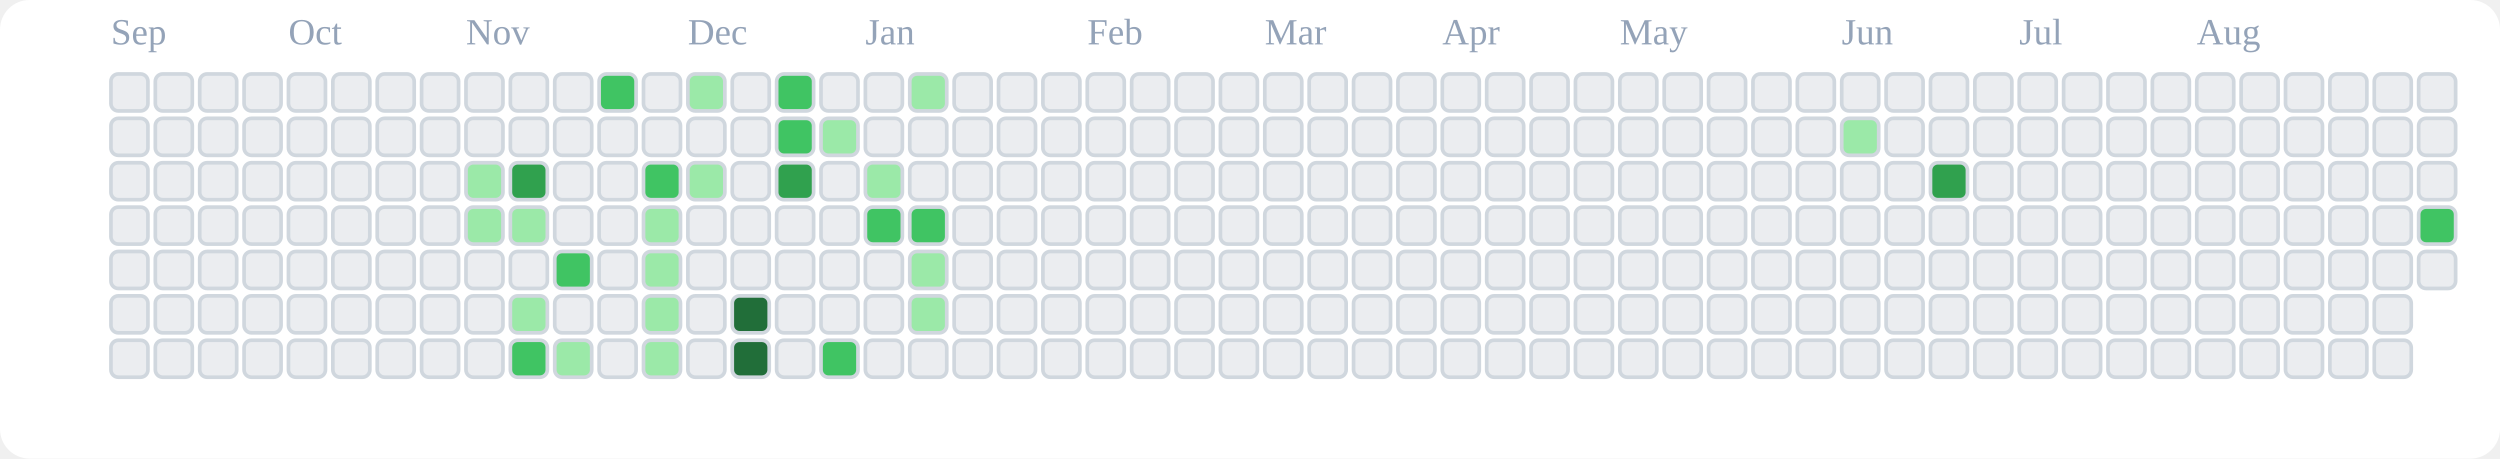
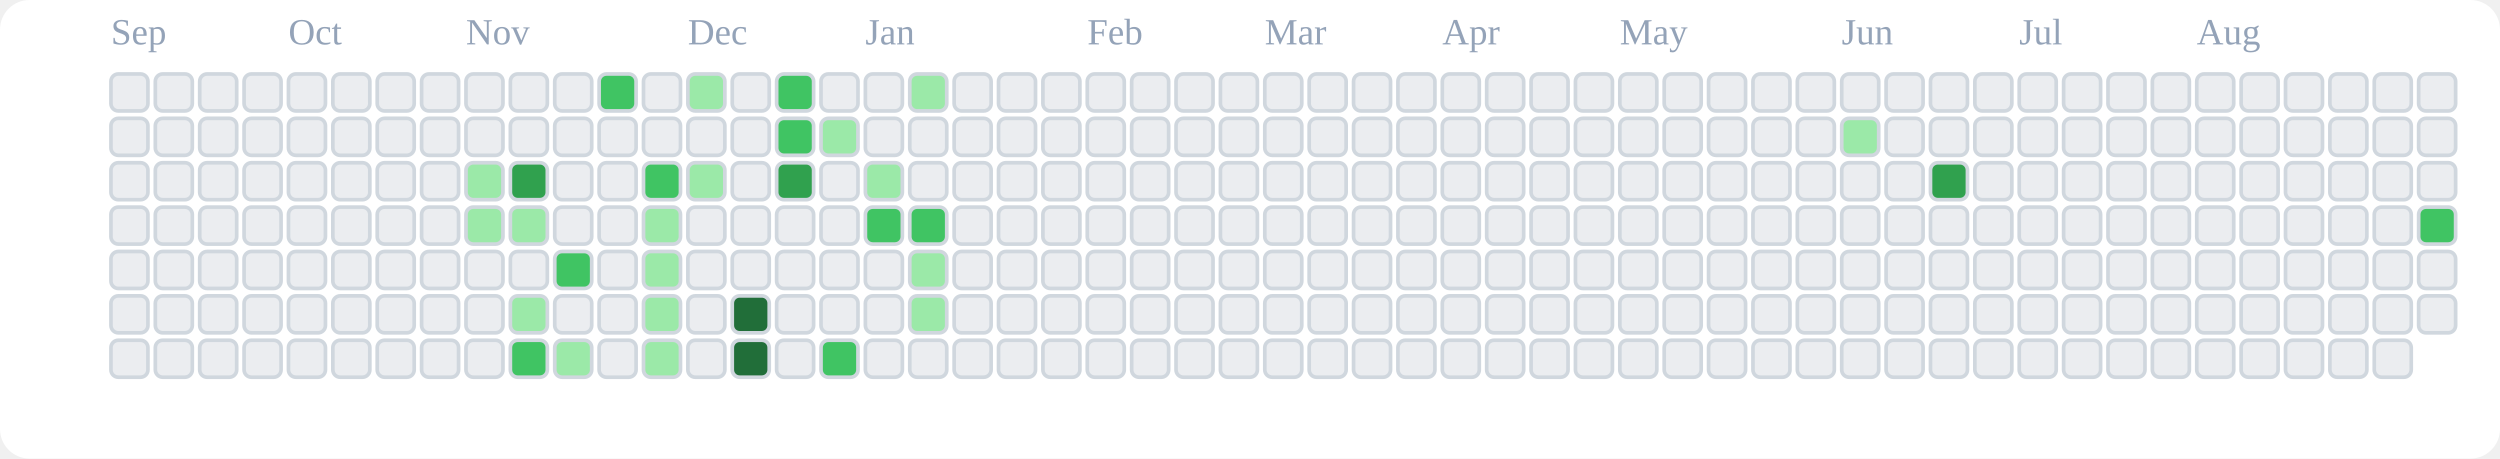
<svg xmlns="http://www.w3.org/2000/svg" viewBox="0 0 676 124" role="img" aria-label="tranhohoangvu Contributions (Light)">
  <rect x="0" y="0" width="676" height="124" fill="#ffffff" rx="8" ry="8" />
  <text x="30" y="12" font-size="10" fill="#94a3b8">Sep</text>
  <text x="78" y="12" font-size="10" fill="#94a3b8">Oct</text>
  <text x="126" y="12" font-size="10" fill="#94a3b8">Nov</text>
  <text x="186" y="12" font-size="10" fill="#94a3b8">Dec</text>
  <text x="234" y="12" font-size="10" fill="#94a3b8">Jan</text>
  <text x="294" y="12" font-size="10" fill="#94a3b8">Feb</text>
  <text x="342" y="12" font-size="10" fill="#94a3b8">Mar</text>
  <text x="390" y="12" font-size="10" fill="#94a3b8">Apr</text>
  <text x="438" y="12" font-size="10" fill="#94a3b8">May</text>
  <text x="498" y="12" font-size="10" fill="#94a3b8">Jun</text>
  <text x="546" y="12" font-size="10" fill="#94a3b8">Jul</text>
  <text x="594" y="12" font-size="10" fill="#94a3b8">Aug</text>
  <rect x="30" y="20" width="10" height="10" rx="2" ry="2" fill="#ebedf0" stroke="#d0d7de" stroke-width="1" />
  <rect x="30" y="32" width="10" height="10" rx="2" ry="2" fill="#ebedf0" stroke="#d0d7de" stroke-width="1" />
  <rect x="30" y="44" width="10" height="10" rx="2" ry="2" fill="#ebedf0" stroke="#d0d7de" stroke-width="1" />
  <rect x="30" y="56" width="10" height="10" rx="2" ry="2" fill="#ebedf0" stroke="#d0d7de" stroke-width="1" />
  <rect x="30" y="68" width="10" height="10" rx="2" ry="2" fill="#ebedf0" stroke="#d0d7de" stroke-width="1" />
  <rect x="30" y="80" width="10" height="10" rx="2" ry="2" fill="#ebedf0" stroke="#d0d7de" stroke-width="1" />
  <rect x="30" y="92" width="10" height="10" rx="2" ry="2" fill="#ebedf0" stroke="#d0d7de" stroke-width="1" />
  <rect x="42" y="20" width="10" height="10" rx="2" ry="2" fill="#ebedf0" stroke="#d0d7de" stroke-width="1" />
  <rect x="42" y="32" width="10" height="10" rx="2" ry="2" fill="#ebedf0" stroke="#d0d7de" stroke-width="1" />
  <rect x="42" y="44" width="10" height="10" rx="2" ry="2" fill="#ebedf0" stroke="#d0d7de" stroke-width="1" />
  <rect x="42" y="56" width="10" height="10" rx="2" ry="2" fill="#ebedf0" stroke="#d0d7de" stroke-width="1" />
  <rect x="42" y="68" width="10" height="10" rx="2" ry="2" fill="#ebedf0" stroke="#d0d7de" stroke-width="1" />
  <rect x="42" y="80" width="10" height="10" rx="2" ry="2" fill="#ebedf0" stroke="#d0d7de" stroke-width="1" />
  <rect x="42" y="92" width="10" height="10" rx="2" ry="2" fill="#ebedf0" stroke="#d0d7de" stroke-width="1" />
  <rect x="54" y="20" width="10" height="10" rx="2" ry="2" fill="#ebedf0" stroke="#d0d7de" stroke-width="1" />
  <rect x="54" y="32" width="10" height="10" rx="2" ry="2" fill="#ebedf0" stroke="#d0d7de" stroke-width="1" />
  <rect x="54" y="44" width="10" height="10" rx="2" ry="2" fill="#ebedf0" stroke="#d0d7de" stroke-width="1" />
  <rect x="54" y="56" width="10" height="10" rx="2" ry="2" fill="#ebedf0" stroke="#d0d7de" stroke-width="1" />
  <rect x="54" y="68" width="10" height="10" rx="2" ry="2" fill="#ebedf0" stroke="#d0d7de" stroke-width="1" />
  <rect x="54" y="80" width="10" height="10" rx="2" ry="2" fill="#ebedf0" stroke="#d0d7de" stroke-width="1" />
  <rect x="54" y="92" width="10" height="10" rx="2" ry="2" fill="#ebedf0" stroke="#d0d7de" stroke-width="1" />
  <rect x="66" y="20" width="10" height="10" rx="2" ry="2" fill="#ebedf0" stroke="#d0d7de" stroke-width="1" />
  <rect x="66" y="32" width="10" height="10" rx="2" ry="2" fill="#ebedf0" stroke="#d0d7de" stroke-width="1" />
  <rect x="66" y="44" width="10" height="10" rx="2" ry="2" fill="#ebedf0" stroke="#d0d7de" stroke-width="1" />
  <rect x="66" y="56" width="10" height="10" rx="2" ry="2" fill="#ebedf0" stroke="#d0d7de" stroke-width="1" />
  <rect x="66" y="68" width="10" height="10" rx="2" ry="2" fill="#ebedf0" stroke="#d0d7de" stroke-width="1" />
  <rect x="66" y="80" width="10" height="10" rx="2" ry="2" fill="#ebedf0" stroke="#d0d7de" stroke-width="1" />
  <rect x="66" y="92" width="10" height="10" rx="2" ry="2" fill="#ebedf0" stroke="#d0d7de" stroke-width="1" />
  <rect x="78" y="20" width="10" height="10" rx="2" ry="2" fill="#ebedf0" stroke="#d0d7de" stroke-width="1" />
  <rect x="78" y="32" width="10" height="10" rx="2" ry="2" fill="#ebedf0" stroke="#d0d7de" stroke-width="1" />
  <rect x="78" y="44" width="10" height="10" rx="2" ry="2" fill="#ebedf0" stroke="#d0d7de" stroke-width="1" />
  <rect x="78" y="56" width="10" height="10" rx="2" ry="2" fill="#ebedf0" stroke="#d0d7de" stroke-width="1" />
  <rect x="78" y="68" width="10" height="10" rx="2" ry="2" fill="#ebedf0" stroke="#d0d7de" stroke-width="1" />
  <rect x="78" y="80" width="10" height="10" rx="2" ry="2" fill="#ebedf0" stroke="#d0d7de" stroke-width="1" />
  <rect x="78" y="92" width="10" height="10" rx="2" ry="2" fill="#ebedf0" stroke="#d0d7de" stroke-width="1" />
  <rect x="90" y="20" width="10" height="10" rx="2" ry="2" fill="#ebedf0" stroke="#d0d7de" stroke-width="1" />
  <rect x="90" y="32" width="10" height="10" rx="2" ry="2" fill="#ebedf0" stroke="#d0d7de" stroke-width="1" />
  <rect x="90" y="44" width="10" height="10" rx="2" ry="2" fill="#ebedf0" stroke="#d0d7de" stroke-width="1" />
  <rect x="90" y="56" width="10" height="10" rx="2" ry="2" fill="#ebedf0" stroke="#d0d7de" stroke-width="1" />
  <rect x="90" y="68" width="10" height="10" rx="2" ry="2" fill="#ebedf0" stroke="#d0d7de" stroke-width="1" />
  <rect x="90" y="80" width="10" height="10" rx="2" ry="2" fill="#ebedf0" stroke="#d0d7de" stroke-width="1" />
  <rect x="90" y="92" width="10" height="10" rx="2" ry="2" fill="#ebedf0" stroke="#d0d7de" stroke-width="1" />
  <rect x="102" y="20" width="10" height="10" rx="2" ry="2" fill="#ebedf0" stroke="#d0d7de" stroke-width="1" />
  <rect x="102" y="32" width="10" height="10" rx="2" ry="2" fill="#ebedf0" stroke="#d0d7de" stroke-width="1" />
  <rect x="102" y="44" width="10" height="10" rx="2" ry="2" fill="#ebedf0" stroke="#d0d7de" stroke-width="1" />
  <rect x="102" y="56" width="10" height="10" rx="2" ry="2" fill="#ebedf0" stroke="#d0d7de" stroke-width="1" />
  <rect x="102" y="68" width="10" height="10" rx="2" ry="2" fill="#ebedf0" stroke="#d0d7de" stroke-width="1" />
  <rect x="102" y="80" width="10" height="10" rx="2" ry="2" fill="#ebedf0" stroke="#d0d7de" stroke-width="1" />
  <rect x="102" y="92" width="10" height="10" rx="2" ry="2" fill="#ebedf0" stroke="#d0d7de" stroke-width="1" />
  <rect x="114" y="20" width="10" height="10" rx="2" ry="2" fill="#ebedf0" stroke="#d0d7de" stroke-width="1" />
  <rect x="114" y="32" width="10" height="10" rx="2" ry="2" fill="#ebedf0" stroke="#d0d7de" stroke-width="1" />
  <rect x="114" y="44" width="10" height="10" rx="2" ry="2" fill="#ebedf0" stroke="#d0d7de" stroke-width="1" />
  <rect x="114" y="56" width="10" height="10" rx="2" ry="2" fill="#ebedf0" stroke="#d0d7de" stroke-width="1" />
  <rect x="114" y="68" width="10" height="10" rx="2" ry="2" fill="#ebedf0" stroke="#d0d7de" stroke-width="1" />
  <rect x="114" y="80" width="10" height="10" rx="2" ry="2" fill="#ebedf0" stroke="#d0d7de" stroke-width="1" />
  <rect x="114" y="92" width="10" height="10" rx="2" ry="2" fill="#ebedf0" stroke="#d0d7de" stroke-width="1" />
  <rect x="126" y="20" width="10" height="10" rx="2" ry="2" fill="#ebedf0" stroke="#d0d7de" stroke-width="1" />
  <rect x="126" y="32" width="10" height="10" rx="2" ry="2" fill="#ebedf0" stroke="#d0d7de" stroke-width="1" />
  <rect x="126" y="44" width="10" height="10" rx="2" ry="2" fill="#9be9a8" stroke="#d0d7de" stroke-width="1" />
  <rect x="126" y="56" width="10" height="10" rx="2" ry="2" fill="#9be9a8" stroke="#d0d7de" stroke-width="1" />
  <rect x="126" y="68" width="10" height="10" rx="2" ry="2" fill="#ebedf0" stroke="#d0d7de" stroke-width="1" />
  <rect x="126" y="80" width="10" height="10" rx="2" ry="2" fill="#ebedf0" stroke="#d0d7de" stroke-width="1" />
  <rect x="126" y="92" width="10" height="10" rx="2" ry="2" fill="#ebedf0" stroke="#d0d7de" stroke-width="1" />
  <rect x="138" y="20" width="10" height="10" rx="2" ry="2" fill="#ebedf0" stroke="#d0d7de" stroke-width="1" />
  <rect x="138" y="32" width="10" height="10" rx="2" ry="2" fill="#ebedf0" stroke="#d0d7de" stroke-width="1" />
  <rect x="138" y="44" width="10" height="10" rx="2" ry="2" fill="#30a14e" stroke="#d0d7de" stroke-width="1" />
  <rect x="138" y="56" width="10" height="10" rx="2" ry="2" fill="#9be9a8" stroke="#d0d7de" stroke-width="1" />
  <rect x="138" y="68" width="10" height="10" rx="2" ry="2" fill="#ebedf0" stroke="#d0d7de" stroke-width="1" />
  <rect x="138" y="80" width="10" height="10" rx="2" ry="2" fill="#9be9a8" stroke="#d0d7de" stroke-width="1" />
  <rect x="138" y="92" width="10" height="10" rx="2" ry="2" fill="#40c463" stroke="#d0d7de" stroke-width="1" />
  <rect x="150" y="20" width="10" height="10" rx="2" ry="2" fill="#ebedf0" stroke="#d0d7de" stroke-width="1" />
  <rect x="150" y="32" width="10" height="10" rx="2" ry="2" fill="#ebedf0" stroke="#d0d7de" stroke-width="1" />
  <rect x="150" y="44" width="10" height="10" rx="2" ry="2" fill="#ebedf0" stroke="#d0d7de" stroke-width="1" />
  <rect x="150" y="56" width="10" height="10" rx="2" ry="2" fill="#ebedf0" stroke="#d0d7de" stroke-width="1" />
  <rect x="150" y="68" width="10" height="10" rx="2" ry="2" fill="#40c463" stroke="#d0d7de" stroke-width="1" />
  <rect x="150" y="80" width="10" height="10" rx="2" ry="2" fill="#ebedf0" stroke="#d0d7de" stroke-width="1" />
  <rect x="150" y="92" width="10" height="10" rx="2" ry="2" fill="#9be9a8" stroke="#d0d7de" stroke-width="1" />
  <rect x="162" y="20" width="10" height="10" rx="2" ry="2" fill="#40c463" stroke="#d0d7de" stroke-width="1" />
  <rect x="162" y="32" width="10" height="10" rx="2" ry="2" fill="#ebedf0" stroke="#d0d7de" stroke-width="1" />
  <rect x="162" y="44" width="10" height="10" rx="2" ry="2" fill="#ebedf0" stroke="#d0d7de" stroke-width="1" />
  <rect x="162" y="56" width="10" height="10" rx="2" ry="2" fill="#ebedf0" stroke="#d0d7de" stroke-width="1" />
  <rect x="162" y="68" width="10" height="10" rx="2" ry="2" fill="#ebedf0" stroke="#d0d7de" stroke-width="1" />
  <rect x="162" y="80" width="10" height="10" rx="2" ry="2" fill="#ebedf0" stroke="#d0d7de" stroke-width="1" />
  <rect x="162" y="92" width="10" height="10" rx="2" ry="2" fill="#ebedf0" stroke="#d0d7de" stroke-width="1" />
  <rect x="174" y="20" width="10" height="10" rx="2" ry="2" fill="#ebedf0" stroke="#d0d7de" stroke-width="1" />
  <rect x="174" y="32" width="10" height="10" rx="2" ry="2" fill="#ebedf0" stroke="#d0d7de" stroke-width="1" />
  <rect x="174" y="44" width="10" height="10" rx="2" ry="2" fill="#40c463" stroke="#d0d7de" stroke-width="1" />
  <rect x="174" y="56" width="10" height="10" rx="2" ry="2" fill="#9be9a8" stroke="#d0d7de" stroke-width="1" />
  <rect x="174" y="68" width="10" height="10" rx="2" ry="2" fill="#9be9a8" stroke="#d0d7de" stroke-width="1" />
  <rect x="174" y="80" width="10" height="10" rx="2" ry="2" fill="#9be9a8" stroke="#d0d7de" stroke-width="1" />
  <rect x="174" y="92" width="10" height="10" rx="2" ry="2" fill="#9be9a8" stroke="#d0d7de" stroke-width="1" />
  <rect x="186" y="20" width="10" height="10" rx="2" ry="2" fill="#9be9a8" stroke="#d0d7de" stroke-width="1" />
  <rect x="186" y="32" width="10" height="10" rx="2" ry="2" fill="#ebedf0" stroke="#d0d7de" stroke-width="1" />
  <rect x="186" y="44" width="10" height="10" rx="2" ry="2" fill="#9be9a8" stroke="#d0d7de" stroke-width="1" />
  <rect x="186" y="56" width="10" height="10" rx="2" ry="2" fill="#ebedf0" stroke="#d0d7de" stroke-width="1" />
  <rect x="186" y="68" width="10" height="10" rx="2" ry="2" fill="#ebedf0" stroke="#d0d7de" stroke-width="1" />
  <rect x="186" y="80" width="10" height="10" rx="2" ry="2" fill="#ebedf0" stroke="#d0d7de" stroke-width="1" />
  <rect x="186" y="92" width="10" height="10" rx="2" ry="2" fill="#ebedf0" stroke="#d0d7de" stroke-width="1" />
  <rect x="198" y="20" width="10" height="10" rx="2" ry="2" fill="#ebedf0" stroke="#d0d7de" stroke-width="1" />
  <rect x="198" y="32" width="10" height="10" rx="2" ry="2" fill="#ebedf0" stroke="#d0d7de" stroke-width="1" />
  <rect x="198" y="44" width="10" height="10" rx="2" ry="2" fill="#ebedf0" stroke="#d0d7de" stroke-width="1" />
  <rect x="198" y="56" width="10" height="10" rx="2" ry="2" fill="#ebedf0" stroke="#d0d7de" stroke-width="1" />
  <rect x="198" y="68" width="10" height="10" rx="2" ry="2" fill="#ebedf0" stroke="#d0d7de" stroke-width="1" />
  <rect x="198" y="80" width="10" height="10" rx="2" ry="2" fill="#216e39" stroke="#d0d7de" stroke-width="1" />
  <rect x="198" y="92" width="10" height="10" rx="2" ry="2" fill="#216e39" stroke="#d0d7de" stroke-width="1" />
  <rect x="210" y="20" width="10" height="10" rx="2" ry="2" fill="#40c463" stroke="#d0d7de" stroke-width="1" />
  <rect x="210" y="32" width="10" height="10" rx="2" ry="2" fill="#40c463" stroke="#d0d7de" stroke-width="1" />
  <rect x="210" y="44" width="10" height="10" rx="2" ry="2" fill="#30a14e" stroke="#d0d7de" stroke-width="1" />
  <rect x="210" y="56" width="10" height="10" rx="2" ry="2" fill="#ebedf0" stroke="#d0d7de" stroke-width="1" />
  <rect x="210" y="68" width="10" height="10" rx="2" ry="2" fill="#ebedf0" stroke="#d0d7de" stroke-width="1" />
  <rect x="210" y="80" width="10" height="10" rx="2" ry="2" fill="#ebedf0" stroke="#d0d7de" stroke-width="1" />
  <rect x="210" y="92" width="10" height="10" rx="2" ry="2" fill="#ebedf0" stroke="#d0d7de" stroke-width="1" />
  <rect x="222" y="20" width="10" height="10" rx="2" ry="2" fill="#ebedf0" stroke="#d0d7de" stroke-width="1" />
  <rect x="222" y="32" width="10" height="10" rx="2" ry="2" fill="#9be9a8" stroke="#d0d7de" stroke-width="1" />
  <rect x="222" y="44" width="10" height="10" rx="2" ry="2" fill="#ebedf0" stroke="#d0d7de" stroke-width="1" />
  <rect x="222" y="56" width="10" height="10" rx="2" ry="2" fill="#ebedf0" stroke="#d0d7de" stroke-width="1" />
  <rect x="222" y="68" width="10" height="10" rx="2" ry="2" fill="#ebedf0" stroke="#d0d7de" stroke-width="1" />
  <rect x="222" y="80" width="10" height="10" rx="2" ry="2" fill="#ebedf0" stroke="#d0d7de" stroke-width="1" />
  <rect x="222" y="92" width="10" height="10" rx="2" ry="2" fill="#40c463" stroke="#d0d7de" stroke-width="1" />
  <rect x="234" y="20" width="10" height="10" rx="2" ry="2" fill="#ebedf0" stroke="#d0d7de" stroke-width="1" />
  <rect x="234" y="32" width="10" height="10" rx="2" ry="2" fill="#ebedf0" stroke="#d0d7de" stroke-width="1" />
  <rect x="234" y="44" width="10" height="10" rx="2" ry="2" fill="#9be9a8" stroke="#d0d7de" stroke-width="1" />
  <rect x="234" y="56" width="10" height="10" rx="2" ry="2" fill="#40c463" stroke="#d0d7de" stroke-width="1" />
  <rect x="234" y="68" width="10" height="10" rx="2" ry="2" fill="#ebedf0" stroke="#d0d7de" stroke-width="1" />
  <rect x="234" y="80" width="10" height="10" rx="2" ry="2" fill="#ebedf0" stroke="#d0d7de" stroke-width="1" />
  <rect x="234" y="92" width="10" height="10" rx="2" ry="2" fill="#ebedf0" stroke="#d0d7de" stroke-width="1" />
  <rect x="246" y="20" width="10" height="10" rx="2" ry="2" fill="#9be9a8" stroke="#d0d7de" stroke-width="1" />
  <rect x="246" y="32" width="10" height="10" rx="2" ry="2" fill="#ebedf0" stroke="#d0d7de" stroke-width="1" />
  <rect x="246" y="44" width="10" height="10" rx="2" ry="2" fill="#ebedf0" stroke="#d0d7de" stroke-width="1" />
  <rect x="246" y="56" width="10" height="10" rx="2" ry="2" fill="#40c463" stroke="#d0d7de" stroke-width="1" />
  <rect x="246" y="68" width="10" height="10" rx="2" ry="2" fill="#9be9a8" stroke="#d0d7de" stroke-width="1" />
  <rect x="246" y="80" width="10" height="10" rx="2" ry="2" fill="#9be9a8" stroke="#d0d7de" stroke-width="1" />
  <rect x="246" y="92" width="10" height="10" rx="2" ry="2" fill="#ebedf0" stroke="#d0d7de" stroke-width="1" />
  <rect x="258" y="20" width="10" height="10" rx="2" ry="2" fill="#ebedf0" stroke="#d0d7de" stroke-width="1" />
  <rect x="258" y="32" width="10" height="10" rx="2" ry="2" fill="#ebedf0" stroke="#d0d7de" stroke-width="1" />
  <rect x="258" y="44" width="10" height="10" rx="2" ry="2" fill="#ebedf0" stroke="#d0d7de" stroke-width="1" />
  <rect x="258" y="56" width="10" height="10" rx="2" ry="2" fill="#ebedf0" stroke="#d0d7de" stroke-width="1" />
  <rect x="258" y="68" width="10" height="10" rx="2" ry="2" fill="#ebedf0" stroke="#d0d7de" stroke-width="1" />
  <rect x="258" y="80" width="10" height="10" rx="2" ry="2" fill="#ebedf0" stroke="#d0d7de" stroke-width="1" />
  <rect x="258" y="92" width="10" height="10" rx="2" ry="2" fill="#ebedf0" stroke="#d0d7de" stroke-width="1" />
  <rect x="270" y="20" width="10" height="10" rx="2" ry="2" fill="#ebedf0" stroke="#d0d7de" stroke-width="1" />
  <rect x="270" y="32" width="10" height="10" rx="2" ry="2" fill="#ebedf0" stroke="#d0d7de" stroke-width="1" />
  <rect x="270" y="44" width="10" height="10" rx="2" ry="2" fill="#ebedf0" stroke="#d0d7de" stroke-width="1" />
  <rect x="270" y="56" width="10" height="10" rx="2" ry="2" fill="#ebedf0" stroke="#d0d7de" stroke-width="1" />
  <rect x="270" y="68" width="10" height="10" rx="2" ry="2" fill="#ebedf0" stroke="#d0d7de" stroke-width="1" />
  <rect x="270" y="80" width="10" height="10" rx="2" ry="2" fill="#ebedf0" stroke="#d0d7de" stroke-width="1" />
  <rect x="270" y="92" width="10" height="10" rx="2" ry="2" fill="#ebedf0" stroke="#d0d7de" stroke-width="1" />
  <rect x="282" y="20" width="10" height="10" rx="2" ry="2" fill="#ebedf0" stroke="#d0d7de" stroke-width="1" />
  <rect x="282" y="32" width="10" height="10" rx="2" ry="2" fill="#ebedf0" stroke="#d0d7de" stroke-width="1" />
  <rect x="282" y="44" width="10" height="10" rx="2" ry="2" fill="#ebedf0" stroke="#d0d7de" stroke-width="1" />
  <rect x="282" y="56" width="10" height="10" rx="2" ry="2" fill="#ebedf0" stroke="#d0d7de" stroke-width="1" />
  <rect x="282" y="68" width="10" height="10" rx="2" ry="2" fill="#ebedf0" stroke="#d0d7de" stroke-width="1" />
  <rect x="282" y="80" width="10" height="10" rx="2" ry="2" fill="#ebedf0" stroke="#d0d7de" stroke-width="1" />
  <rect x="282" y="92" width="10" height="10" rx="2" ry="2" fill="#ebedf0" stroke="#d0d7de" stroke-width="1" />
  <rect x="294" y="20" width="10" height="10" rx="2" ry="2" fill="#ebedf0" stroke="#d0d7de" stroke-width="1" />
  <rect x="294" y="32" width="10" height="10" rx="2" ry="2" fill="#ebedf0" stroke="#d0d7de" stroke-width="1" />
  <rect x="294" y="44" width="10" height="10" rx="2" ry="2" fill="#ebedf0" stroke="#d0d7de" stroke-width="1" />
  <rect x="294" y="56" width="10" height="10" rx="2" ry="2" fill="#ebedf0" stroke="#d0d7de" stroke-width="1" />
  <rect x="294" y="68" width="10" height="10" rx="2" ry="2" fill="#ebedf0" stroke="#d0d7de" stroke-width="1" />
  <rect x="294" y="80" width="10" height="10" rx="2" ry="2" fill="#ebedf0" stroke="#d0d7de" stroke-width="1" />
  <rect x="294" y="92" width="10" height="10" rx="2" ry="2" fill="#ebedf0" stroke="#d0d7de" stroke-width="1" />
  <rect x="306" y="20" width="10" height="10" rx="2" ry="2" fill="#ebedf0" stroke="#d0d7de" stroke-width="1" />
  <rect x="306" y="32" width="10" height="10" rx="2" ry="2" fill="#ebedf0" stroke="#d0d7de" stroke-width="1" />
  <rect x="306" y="44" width="10" height="10" rx="2" ry="2" fill="#ebedf0" stroke="#d0d7de" stroke-width="1" />
  <rect x="306" y="56" width="10" height="10" rx="2" ry="2" fill="#ebedf0" stroke="#d0d7de" stroke-width="1" />
  <rect x="306" y="68" width="10" height="10" rx="2" ry="2" fill="#ebedf0" stroke="#d0d7de" stroke-width="1" />
  <rect x="306" y="80" width="10" height="10" rx="2" ry="2" fill="#ebedf0" stroke="#d0d7de" stroke-width="1" />
  <rect x="306" y="92" width="10" height="10" rx="2" ry="2" fill="#ebedf0" stroke="#d0d7de" stroke-width="1" />
  <rect x="318" y="20" width="10" height="10" rx="2" ry="2" fill="#ebedf0" stroke="#d0d7de" stroke-width="1" />
  <rect x="318" y="32" width="10" height="10" rx="2" ry="2" fill="#ebedf0" stroke="#d0d7de" stroke-width="1" />
  <rect x="318" y="44" width="10" height="10" rx="2" ry="2" fill="#ebedf0" stroke="#d0d7de" stroke-width="1" />
  <rect x="318" y="56" width="10" height="10" rx="2" ry="2" fill="#ebedf0" stroke="#d0d7de" stroke-width="1" />
  <rect x="318" y="68" width="10" height="10" rx="2" ry="2" fill="#ebedf0" stroke="#d0d7de" stroke-width="1" />
  <rect x="318" y="80" width="10" height="10" rx="2" ry="2" fill="#ebedf0" stroke="#d0d7de" stroke-width="1" />
  <rect x="318" y="92" width="10" height="10" rx="2" ry="2" fill="#ebedf0" stroke="#d0d7de" stroke-width="1" />
  <rect x="330" y="20" width="10" height="10" rx="2" ry="2" fill="#ebedf0" stroke="#d0d7de" stroke-width="1" />
  <rect x="330" y="32" width="10" height="10" rx="2" ry="2" fill="#ebedf0" stroke="#d0d7de" stroke-width="1" />
  <rect x="330" y="44" width="10" height="10" rx="2" ry="2" fill="#ebedf0" stroke="#d0d7de" stroke-width="1" />
  <rect x="330" y="56" width="10" height="10" rx="2" ry="2" fill="#ebedf0" stroke="#d0d7de" stroke-width="1" />
  <rect x="330" y="68" width="10" height="10" rx="2" ry="2" fill="#ebedf0" stroke="#d0d7de" stroke-width="1" />
  <rect x="330" y="80" width="10" height="10" rx="2" ry="2" fill="#ebedf0" stroke="#d0d7de" stroke-width="1" />
  <rect x="330" y="92" width="10" height="10" rx="2" ry="2" fill="#ebedf0" stroke="#d0d7de" stroke-width="1" />
  <rect x="342" y="20" width="10" height="10" rx="2" ry="2" fill="#ebedf0" stroke="#d0d7de" stroke-width="1" />
  <rect x="342" y="32" width="10" height="10" rx="2" ry="2" fill="#ebedf0" stroke="#d0d7de" stroke-width="1" />
  <rect x="342" y="44" width="10" height="10" rx="2" ry="2" fill="#ebedf0" stroke="#d0d7de" stroke-width="1" />
  <rect x="342" y="56" width="10" height="10" rx="2" ry="2" fill="#ebedf0" stroke="#d0d7de" stroke-width="1" />
  <rect x="342" y="68" width="10" height="10" rx="2" ry="2" fill="#ebedf0" stroke="#d0d7de" stroke-width="1" />
  <rect x="342" y="80" width="10" height="10" rx="2" ry="2" fill="#ebedf0" stroke="#d0d7de" stroke-width="1" />
  <rect x="342" y="92" width="10" height="10" rx="2" ry="2" fill="#ebedf0" stroke="#d0d7de" stroke-width="1" />
  <rect x="354" y="20" width="10" height="10" rx="2" ry="2" fill="#ebedf0" stroke="#d0d7de" stroke-width="1" />
  <rect x="354" y="32" width="10" height="10" rx="2" ry="2" fill="#ebedf0" stroke="#d0d7de" stroke-width="1" />
  <rect x="354" y="44" width="10" height="10" rx="2" ry="2" fill="#ebedf0" stroke="#d0d7de" stroke-width="1" />
  <rect x="354" y="56" width="10" height="10" rx="2" ry="2" fill="#ebedf0" stroke="#d0d7de" stroke-width="1" />
  <rect x="354" y="68" width="10" height="10" rx="2" ry="2" fill="#ebedf0" stroke="#d0d7de" stroke-width="1" />
  <rect x="354" y="80" width="10" height="10" rx="2" ry="2" fill="#ebedf0" stroke="#d0d7de" stroke-width="1" />
  <rect x="354" y="92" width="10" height="10" rx="2" ry="2" fill="#ebedf0" stroke="#d0d7de" stroke-width="1" />
  <rect x="366" y="20" width="10" height="10" rx="2" ry="2" fill="#ebedf0" stroke="#d0d7de" stroke-width="1" />
  <rect x="366" y="32" width="10" height="10" rx="2" ry="2" fill="#ebedf0" stroke="#d0d7de" stroke-width="1" />
  <rect x="366" y="44" width="10" height="10" rx="2" ry="2" fill="#ebedf0" stroke="#d0d7de" stroke-width="1" />
  <rect x="366" y="56" width="10" height="10" rx="2" ry="2" fill="#ebedf0" stroke="#d0d7de" stroke-width="1" />
  <rect x="366" y="68" width="10" height="10" rx="2" ry="2" fill="#ebedf0" stroke="#d0d7de" stroke-width="1" />
  <rect x="366" y="80" width="10" height="10" rx="2" ry="2" fill="#ebedf0" stroke="#d0d7de" stroke-width="1" />
  <rect x="366" y="92" width="10" height="10" rx="2" ry="2" fill="#ebedf0" stroke="#d0d7de" stroke-width="1" />
  <rect x="378" y="20" width="10" height="10" rx="2" ry="2" fill="#ebedf0" stroke="#d0d7de" stroke-width="1" />
  <rect x="378" y="32" width="10" height="10" rx="2" ry="2" fill="#ebedf0" stroke="#d0d7de" stroke-width="1" />
  <rect x="378" y="44" width="10" height="10" rx="2" ry="2" fill="#ebedf0" stroke="#d0d7de" stroke-width="1" />
  <rect x="378" y="56" width="10" height="10" rx="2" ry="2" fill="#ebedf0" stroke="#d0d7de" stroke-width="1" />
  <rect x="378" y="68" width="10" height="10" rx="2" ry="2" fill="#ebedf0" stroke="#d0d7de" stroke-width="1" />
  <rect x="378" y="80" width="10" height="10" rx="2" ry="2" fill="#ebedf0" stroke="#d0d7de" stroke-width="1" />
  <rect x="378" y="92" width="10" height="10" rx="2" ry="2" fill="#ebedf0" stroke="#d0d7de" stroke-width="1" />
  <rect x="390" y="20" width="10" height="10" rx="2" ry="2" fill="#ebedf0" stroke="#d0d7de" stroke-width="1" />
  <rect x="390" y="32" width="10" height="10" rx="2" ry="2" fill="#ebedf0" stroke="#d0d7de" stroke-width="1" />
  <rect x="390" y="44" width="10" height="10" rx="2" ry="2" fill="#ebedf0" stroke="#d0d7de" stroke-width="1" />
  <rect x="390" y="56" width="10" height="10" rx="2" ry="2" fill="#ebedf0" stroke="#d0d7de" stroke-width="1" />
  <rect x="390" y="68" width="10" height="10" rx="2" ry="2" fill="#ebedf0" stroke="#d0d7de" stroke-width="1" />
  <rect x="390" y="80" width="10" height="10" rx="2" ry="2" fill="#ebedf0" stroke="#d0d7de" stroke-width="1" />
  <rect x="390" y="92" width="10" height="10" rx="2" ry="2" fill="#ebedf0" stroke="#d0d7de" stroke-width="1" />
  <rect x="402" y="20" width="10" height="10" rx="2" ry="2" fill="#ebedf0" stroke="#d0d7de" stroke-width="1" />
  <rect x="402" y="32" width="10" height="10" rx="2" ry="2" fill="#ebedf0" stroke="#d0d7de" stroke-width="1" />
  <rect x="402" y="44" width="10" height="10" rx="2" ry="2" fill="#ebedf0" stroke="#d0d7de" stroke-width="1" />
  <rect x="402" y="56" width="10" height="10" rx="2" ry="2" fill="#ebedf0" stroke="#d0d7de" stroke-width="1" />
  <rect x="402" y="68" width="10" height="10" rx="2" ry="2" fill="#ebedf0" stroke="#d0d7de" stroke-width="1" />
  <rect x="402" y="80" width="10" height="10" rx="2" ry="2" fill="#ebedf0" stroke="#d0d7de" stroke-width="1" />
  <rect x="402" y="92" width="10" height="10" rx="2" ry="2" fill="#ebedf0" stroke="#d0d7de" stroke-width="1" />
  <rect x="414" y="20" width="10" height="10" rx="2" ry="2" fill="#ebedf0" stroke="#d0d7de" stroke-width="1" />
  <rect x="414" y="32" width="10" height="10" rx="2" ry="2" fill="#ebedf0" stroke="#d0d7de" stroke-width="1" />
  <rect x="414" y="44" width="10" height="10" rx="2" ry="2" fill="#ebedf0" stroke="#d0d7de" stroke-width="1" />
  <rect x="414" y="56" width="10" height="10" rx="2" ry="2" fill="#ebedf0" stroke="#d0d7de" stroke-width="1" />
  <rect x="414" y="68" width="10" height="10" rx="2" ry="2" fill="#ebedf0" stroke="#d0d7de" stroke-width="1" />
  <rect x="414" y="80" width="10" height="10" rx="2" ry="2" fill="#ebedf0" stroke="#d0d7de" stroke-width="1" />
  <rect x="414" y="92" width="10" height="10" rx="2" ry="2" fill="#ebedf0" stroke="#d0d7de" stroke-width="1" />
  <rect x="426" y="20" width="10" height="10" rx="2" ry="2" fill="#ebedf0" stroke="#d0d7de" stroke-width="1" />
  <rect x="426" y="32" width="10" height="10" rx="2" ry="2" fill="#ebedf0" stroke="#d0d7de" stroke-width="1" />
  <rect x="426" y="44" width="10" height="10" rx="2" ry="2" fill="#ebedf0" stroke="#d0d7de" stroke-width="1" />
  <rect x="426" y="56" width="10" height="10" rx="2" ry="2" fill="#ebedf0" stroke="#d0d7de" stroke-width="1" />
  <rect x="426" y="68" width="10" height="10" rx="2" ry="2" fill="#ebedf0" stroke="#d0d7de" stroke-width="1" />
  <rect x="426" y="80" width="10" height="10" rx="2" ry="2" fill="#ebedf0" stroke="#d0d7de" stroke-width="1" />
  <rect x="426" y="92" width="10" height="10" rx="2" ry="2" fill="#ebedf0" stroke="#d0d7de" stroke-width="1" />
  <rect x="438" y="20" width="10" height="10" rx="2" ry="2" fill="#ebedf0" stroke="#d0d7de" stroke-width="1" />
  <rect x="438" y="32" width="10" height="10" rx="2" ry="2" fill="#ebedf0" stroke="#d0d7de" stroke-width="1" />
  <rect x="438" y="44" width="10" height="10" rx="2" ry="2" fill="#ebedf0" stroke="#d0d7de" stroke-width="1" />
  <rect x="438" y="56" width="10" height="10" rx="2" ry="2" fill="#ebedf0" stroke="#d0d7de" stroke-width="1" />
  <rect x="438" y="68" width="10" height="10" rx="2" ry="2" fill="#ebedf0" stroke="#d0d7de" stroke-width="1" />
  <rect x="438" y="80" width="10" height="10" rx="2" ry="2" fill="#ebedf0" stroke="#d0d7de" stroke-width="1" />
  <rect x="438" y="92" width="10" height="10" rx="2" ry="2" fill="#ebedf0" stroke="#d0d7de" stroke-width="1" />
  <rect x="450" y="20" width="10" height="10" rx="2" ry="2" fill="#ebedf0" stroke="#d0d7de" stroke-width="1" />
  <rect x="450" y="32" width="10" height="10" rx="2" ry="2" fill="#ebedf0" stroke="#d0d7de" stroke-width="1" />
  <rect x="450" y="44" width="10" height="10" rx="2" ry="2" fill="#ebedf0" stroke="#d0d7de" stroke-width="1" />
  <rect x="450" y="56" width="10" height="10" rx="2" ry="2" fill="#ebedf0" stroke="#d0d7de" stroke-width="1" />
  <rect x="450" y="68" width="10" height="10" rx="2" ry="2" fill="#ebedf0" stroke="#d0d7de" stroke-width="1" />
  <rect x="450" y="80" width="10" height="10" rx="2" ry="2" fill="#ebedf0" stroke="#d0d7de" stroke-width="1" />
  <rect x="450" y="92" width="10" height="10" rx="2" ry="2" fill="#ebedf0" stroke="#d0d7de" stroke-width="1" />
  <rect x="462" y="20" width="10" height="10" rx="2" ry="2" fill="#ebedf0" stroke="#d0d7de" stroke-width="1" />
  <rect x="462" y="32" width="10" height="10" rx="2" ry="2" fill="#ebedf0" stroke="#d0d7de" stroke-width="1" />
  <rect x="462" y="44" width="10" height="10" rx="2" ry="2" fill="#ebedf0" stroke="#d0d7de" stroke-width="1" />
  <rect x="462" y="56" width="10" height="10" rx="2" ry="2" fill="#ebedf0" stroke="#d0d7de" stroke-width="1" />
  <rect x="462" y="68" width="10" height="10" rx="2" ry="2" fill="#ebedf0" stroke="#d0d7de" stroke-width="1" />
  <rect x="462" y="80" width="10" height="10" rx="2" ry="2" fill="#ebedf0" stroke="#d0d7de" stroke-width="1" />
  <rect x="462" y="92" width="10" height="10" rx="2" ry="2" fill="#ebedf0" stroke="#d0d7de" stroke-width="1" />
  <rect x="474" y="20" width="10" height="10" rx="2" ry="2" fill="#ebedf0" stroke="#d0d7de" stroke-width="1" />
  <rect x="474" y="32" width="10" height="10" rx="2" ry="2" fill="#ebedf0" stroke="#d0d7de" stroke-width="1" />
  <rect x="474" y="44" width="10" height="10" rx="2" ry="2" fill="#ebedf0" stroke="#d0d7de" stroke-width="1" />
  <rect x="474" y="56" width="10" height="10" rx="2" ry="2" fill="#ebedf0" stroke="#d0d7de" stroke-width="1" />
  <rect x="474" y="68" width="10" height="10" rx="2" ry="2" fill="#ebedf0" stroke="#d0d7de" stroke-width="1" />
  <rect x="474" y="80" width="10" height="10" rx="2" ry="2" fill="#ebedf0" stroke="#d0d7de" stroke-width="1" />
  <rect x="474" y="92" width="10" height="10" rx="2" ry="2" fill="#ebedf0" stroke="#d0d7de" stroke-width="1" />
  <rect x="486" y="20" width="10" height="10" rx="2" ry="2" fill="#ebedf0" stroke="#d0d7de" stroke-width="1" />
  <rect x="486" y="32" width="10" height="10" rx="2" ry="2" fill="#ebedf0" stroke="#d0d7de" stroke-width="1" />
  <rect x="486" y="44" width="10" height="10" rx="2" ry="2" fill="#ebedf0" stroke="#d0d7de" stroke-width="1" />
  <rect x="486" y="56" width="10" height="10" rx="2" ry="2" fill="#ebedf0" stroke="#d0d7de" stroke-width="1" />
  <rect x="486" y="68" width="10" height="10" rx="2" ry="2" fill="#ebedf0" stroke="#d0d7de" stroke-width="1" />
  <rect x="486" y="80" width="10" height="10" rx="2" ry="2" fill="#ebedf0" stroke="#d0d7de" stroke-width="1" />
  <rect x="486" y="92" width="10" height="10" rx="2" ry="2" fill="#ebedf0" stroke="#d0d7de" stroke-width="1" />
  <rect x="498" y="20" width="10" height="10" rx="2" ry="2" fill="#ebedf0" stroke="#d0d7de" stroke-width="1" />
  <rect x="498" y="32" width="10" height="10" rx="2" ry="2" fill="#9be9a8" stroke="#d0d7de" stroke-width="1" />
  <rect x="498" y="44" width="10" height="10" rx="2" ry="2" fill="#ebedf0" stroke="#d0d7de" stroke-width="1" />
  <rect x="498" y="56" width="10" height="10" rx="2" ry="2" fill="#ebedf0" stroke="#d0d7de" stroke-width="1" />
  <rect x="498" y="68" width="10" height="10" rx="2" ry="2" fill="#ebedf0" stroke="#d0d7de" stroke-width="1" />
  <rect x="498" y="80" width="10" height="10" rx="2" ry="2" fill="#ebedf0" stroke="#d0d7de" stroke-width="1" />
  <rect x="498" y="92" width="10" height="10" rx="2" ry="2" fill="#ebedf0" stroke="#d0d7de" stroke-width="1" />
  <rect x="510" y="20" width="10" height="10" rx="2" ry="2" fill="#ebedf0" stroke="#d0d7de" stroke-width="1" />
  <rect x="510" y="32" width="10" height="10" rx="2" ry="2" fill="#ebedf0" stroke="#d0d7de" stroke-width="1" />
  <rect x="510" y="44" width="10" height="10" rx="2" ry="2" fill="#ebedf0" stroke="#d0d7de" stroke-width="1" />
  <rect x="510" y="56" width="10" height="10" rx="2" ry="2" fill="#ebedf0" stroke="#d0d7de" stroke-width="1" />
  <rect x="510" y="68" width="10" height="10" rx="2" ry="2" fill="#ebedf0" stroke="#d0d7de" stroke-width="1" />
  <rect x="510" y="80" width="10" height="10" rx="2" ry="2" fill="#ebedf0" stroke="#d0d7de" stroke-width="1" />
  <rect x="510" y="92" width="10" height="10" rx="2" ry="2" fill="#ebedf0" stroke="#d0d7de" stroke-width="1" />
  <rect x="522" y="20" width="10" height="10" rx="2" ry="2" fill="#ebedf0" stroke="#d0d7de" stroke-width="1" />
  <rect x="522" y="32" width="10" height="10" rx="2" ry="2" fill="#ebedf0" stroke="#d0d7de" stroke-width="1" />
  <rect x="522" y="44" width="10" height="10" rx="2" ry="2" fill="#30a14e" stroke="#d0d7de" stroke-width="1" />
  <rect x="522" y="56" width="10" height="10" rx="2" ry="2" fill="#ebedf0" stroke="#d0d7de" stroke-width="1" />
  <rect x="522" y="68" width="10" height="10" rx="2" ry="2" fill="#ebedf0" stroke="#d0d7de" stroke-width="1" />
  <rect x="522" y="80" width="10" height="10" rx="2" ry="2" fill="#ebedf0" stroke="#d0d7de" stroke-width="1" />
  <rect x="522" y="92" width="10" height="10" rx="2" ry="2" fill="#ebedf0" stroke="#d0d7de" stroke-width="1" />
  <rect x="534" y="20" width="10" height="10" rx="2" ry="2" fill="#ebedf0" stroke="#d0d7de" stroke-width="1" />
  <rect x="534" y="32" width="10" height="10" rx="2" ry="2" fill="#ebedf0" stroke="#d0d7de" stroke-width="1" />
  <rect x="534" y="44" width="10" height="10" rx="2" ry="2" fill="#ebedf0" stroke="#d0d7de" stroke-width="1" />
  <rect x="534" y="56" width="10" height="10" rx="2" ry="2" fill="#ebedf0" stroke="#d0d7de" stroke-width="1" />
  <rect x="534" y="68" width="10" height="10" rx="2" ry="2" fill="#ebedf0" stroke="#d0d7de" stroke-width="1" />
  <rect x="534" y="80" width="10" height="10" rx="2" ry="2" fill="#ebedf0" stroke="#d0d7de" stroke-width="1" />
  <rect x="534" y="92" width="10" height="10" rx="2" ry="2" fill="#ebedf0" stroke="#d0d7de" stroke-width="1" />
  <rect x="546" y="20" width="10" height="10" rx="2" ry="2" fill="#ebedf0" stroke="#d0d7de" stroke-width="1" />
  <rect x="546" y="32" width="10" height="10" rx="2" ry="2" fill="#ebedf0" stroke="#d0d7de" stroke-width="1" />
  <rect x="546" y="44" width="10" height="10" rx="2" ry="2" fill="#ebedf0" stroke="#d0d7de" stroke-width="1" />
  <rect x="546" y="56" width="10" height="10" rx="2" ry="2" fill="#ebedf0" stroke="#d0d7de" stroke-width="1" />
  <rect x="546" y="68" width="10" height="10" rx="2" ry="2" fill="#ebedf0" stroke="#d0d7de" stroke-width="1" />
  <rect x="546" y="80" width="10" height="10" rx="2" ry="2" fill="#ebedf0" stroke="#d0d7de" stroke-width="1" />
  <rect x="546" y="92" width="10" height="10" rx="2" ry="2" fill="#ebedf0" stroke="#d0d7de" stroke-width="1" />
  <rect x="558" y="20" width="10" height="10" rx="2" ry="2" fill="#ebedf0" stroke="#d0d7de" stroke-width="1" />
  <rect x="558" y="32" width="10" height="10" rx="2" ry="2" fill="#ebedf0" stroke="#d0d7de" stroke-width="1" />
  <rect x="558" y="44" width="10" height="10" rx="2" ry="2" fill="#ebedf0" stroke="#d0d7de" stroke-width="1" />
  <rect x="558" y="56" width="10" height="10" rx="2" ry="2" fill="#ebedf0" stroke="#d0d7de" stroke-width="1" />
  <rect x="558" y="68" width="10" height="10" rx="2" ry="2" fill="#ebedf0" stroke="#d0d7de" stroke-width="1" />
  <rect x="558" y="80" width="10" height="10" rx="2" ry="2" fill="#ebedf0" stroke="#d0d7de" stroke-width="1" />
  <rect x="558" y="92" width="10" height="10" rx="2" ry="2" fill="#ebedf0" stroke="#d0d7de" stroke-width="1" />
  <rect x="570" y="20" width="10" height="10" rx="2" ry="2" fill="#ebedf0" stroke="#d0d7de" stroke-width="1" />
  <rect x="570" y="32" width="10" height="10" rx="2" ry="2" fill="#ebedf0" stroke="#d0d7de" stroke-width="1" />
  <rect x="570" y="44" width="10" height="10" rx="2" ry="2" fill="#ebedf0" stroke="#d0d7de" stroke-width="1" />
  <rect x="570" y="56" width="10" height="10" rx="2" ry="2" fill="#ebedf0" stroke="#d0d7de" stroke-width="1" />
  <rect x="570" y="68" width="10" height="10" rx="2" ry="2" fill="#ebedf0" stroke="#d0d7de" stroke-width="1" />
  <rect x="570" y="80" width="10" height="10" rx="2" ry="2" fill="#ebedf0" stroke="#d0d7de" stroke-width="1" />
  <rect x="570" y="92" width="10" height="10" rx="2" ry="2" fill="#ebedf0" stroke="#d0d7de" stroke-width="1" />
  <rect x="582" y="20" width="10" height="10" rx="2" ry="2" fill="#ebedf0" stroke="#d0d7de" stroke-width="1" />
  <rect x="582" y="32" width="10" height="10" rx="2" ry="2" fill="#ebedf0" stroke="#d0d7de" stroke-width="1" />
  <rect x="582" y="44" width="10" height="10" rx="2" ry="2" fill="#ebedf0" stroke="#d0d7de" stroke-width="1" />
  <rect x="582" y="56" width="10" height="10" rx="2" ry="2" fill="#ebedf0" stroke="#d0d7de" stroke-width="1" />
  <rect x="582" y="68" width="10" height="10" rx="2" ry="2" fill="#ebedf0" stroke="#d0d7de" stroke-width="1" />
  <rect x="582" y="80" width="10" height="10" rx="2" ry="2" fill="#ebedf0" stroke="#d0d7de" stroke-width="1" />
  <rect x="582" y="92" width="10" height="10" rx="2" ry="2" fill="#ebedf0" stroke="#d0d7de" stroke-width="1" />
  <rect x="594" y="20" width="10" height="10" rx="2" ry="2" fill="#ebedf0" stroke="#d0d7de" stroke-width="1" />
  <rect x="594" y="32" width="10" height="10" rx="2" ry="2" fill="#ebedf0" stroke="#d0d7de" stroke-width="1" />
  <rect x="594" y="44" width="10" height="10" rx="2" ry="2" fill="#ebedf0" stroke="#d0d7de" stroke-width="1" />
  <rect x="594" y="56" width="10" height="10" rx="2" ry="2" fill="#ebedf0" stroke="#d0d7de" stroke-width="1" />
  <rect x="594" y="68" width="10" height="10" rx="2" ry="2" fill="#ebedf0" stroke="#d0d7de" stroke-width="1" />
  <rect x="594" y="80" width="10" height="10" rx="2" ry="2" fill="#ebedf0" stroke="#d0d7de" stroke-width="1" />
  <rect x="594" y="92" width="10" height="10" rx="2" ry="2" fill="#ebedf0" stroke="#d0d7de" stroke-width="1" />
  <rect x="606" y="20" width="10" height="10" rx="2" ry="2" fill="#ebedf0" stroke="#d0d7de" stroke-width="1" />
  <rect x="606" y="32" width="10" height="10" rx="2" ry="2" fill="#ebedf0" stroke="#d0d7de" stroke-width="1" />
  <rect x="606" y="44" width="10" height="10" rx="2" ry="2" fill="#ebedf0" stroke="#d0d7de" stroke-width="1" />
  <rect x="606" y="56" width="10" height="10" rx="2" ry="2" fill="#ebedf0" stroke="#d0d7de" stroke-width="1" />
  <rect x="606" y="68" width="10" height="10" rx="2" ry="2" fill="#ebedf0" stroke="#d0d7de" stroke-width="1" />
  <rect x="606" y="80" width="10" height="10" rx="2" ry="2" fill="#ebedf0" stroke="#d0d7de" stroke-width="1" />
  <rect x="606" y="92" width="10" height="10" rx="2" ry="2" fill="#ebedf0" stroke="#d0d7de" stroke-width="1" />
  <rect x="618" y="20" width="10" height="10" rx="2" ry="2" fill="#ebedf0" stroke="#d0d7de" stroke-width="1" />
  <rect x="618" y="32" width="10" height="10" rx="2" ry="2" fill="#ebedf0" stroke="#d0d7de" stroke-width="1" />
  <rect x="618" y="44" width="10" height="10" rx="2" ry="2" fill="#ebedf0" stroke="#d0d7de" stroke-width="1" />
  <rect x="618" y="56" width="10" height="10" rx="2" ry="2" fill="#ebedf0" stroke="#d0d7de" stroke-width="1" />
  <rect x="618" y="68" width="10" height="10" rx="2" ry="2" fill="#ebedf0" stroke="#d0d7de" stroke-width="1" />
  <rect x="618" y="80" width="10" height="10" rx="2" ry="2" fill="#ebedf0" stroke="#d0d7de" stroke-width="1" />
  <rect x="618" y="92" width="10" height="10" rx="2" ry="2" fill="#ebedf0" stroke="#d0d7de" stroke-width="1" />
  <rect x="630" y="20" width="10" height="10" rx="2" ry="2" fill="#ebedf0" stroke="#d0d7de" stroke-width="1" />
  <rect x="630" y="32" width="10" height="10" rx="2" ry="2" fill="#ebedf0" stroke="#d0d7de" stroke-width="1" />
  <rect x="630" y="44" width="10" height="10" rx="2" ry="2" fill="#ebedf0" stroke="#d0d7de" stroke-width="1" />
  <rect x="630" y="56" width="10" height="10" rx="2" ry="2" fill="#ebedf0" stroke="#d0d7de" stroke-width="1" />
  <rect x="630" y="68" width="10" height="10" rx="2" ry="2" fill="#ebedf0" stroke="#d0d7de" stroke-width="1" />
  <rect x="630" y="80" width="10" height="10" rx="2" ry="2" fill="#ebedf0" stroke="#d0d7de" stroke-width="1" />
  <rect x="630" y="92" width="10" height="10" rx="2" ry="2" fill="#ebedf0" stroke="#d0d7de" stroke-width="1" />
  <rect x="642" y="20" width="10" height="10" rx="2" ry="2" fill="#ebedf0" stroke="#d0d7de" stroke-width="1" />
  <rect x="642" y="32" width="10" height="10" rx="2" ry="2" fill="#ebedf0" stroke="#d0d7de" stroke-width="1" />
  <rect x="642" y="44" width="10" height="10" rx="2" ry="2" fill="#ebedf0" stroke="#d0d7de" stroke-width="1" />
  <rect x="642" y="56" width="10" height="10" rx="2" ry="2" fill="#ebedf0" stroke="#d0d7de" stroke-width="1" />
  <rect x="642" y="68" width="10" height="10" rx="2" ry="2" fill="#ebedf0" stroke="#d0d7de" stroke-width="1" />
  <rect x="642" y="80" width="10" height="10" rx="2" ry="2" fill="#ebedf0" stroke="#d0d7de" stroke-width="1" />
  <rect x="642" y="92" width="10" height="10" rx="2" ry="2" fill="#ebedf0" stroke="#d0d7de" stroke-width="1" />
  <rect x="654" y="20" width="10" height="10" rx="2" ry="2" fill="#ebedf0" stroke="#d0d7de" stroke-width="1" />
  <rect x="654" y="32" width="10" height="10" rx="2" ry="2" fill="#ebedf0" stroke="#d0d7de" stroke-width="1" />
  <rect x="654" y="44" width="10" height="10" rx="2" ry="2" fill="#ebedf0" stroke="#d0d7de" stroke-width="1" />
  <rect x="654" y="56" width="10" height="10" rx="2" ry="2" fill="#40c463" stroke="#d0d7de" stroke-width="1" />
  <rect x="654" y="68" width="10" height="10" rx="2" ry="2" fill="#ebedf0" stroke="#d0d7de" stroke-width="1" />
+   <rect x="654" y="80" width="10" height="10" rx="2" ry="2" fill="#ebedf0" stroke="#d0d7de" stroke-width="1" />
</svg>
